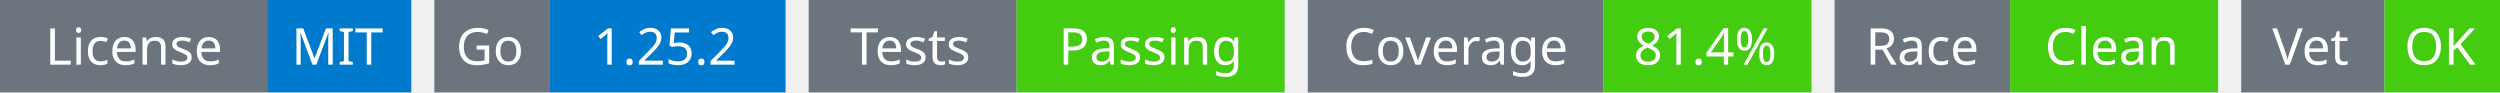
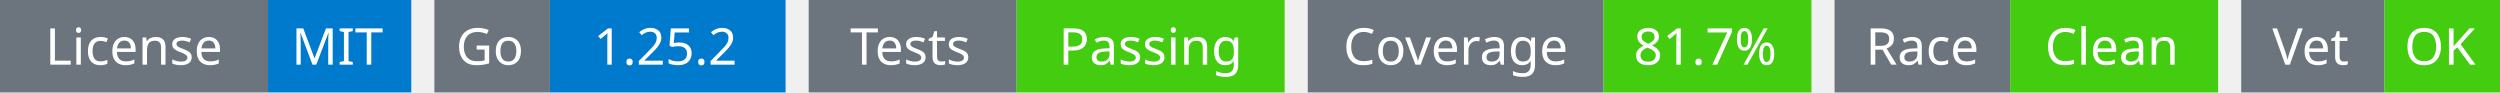
<svg xmlns="http://www.w3.org/2000/svg" width="541" height="20" viewBox="0 0 541 20">
  <g transform="translate(0, 0)">
    <rect x="0" y="0" width="58" height="20" fill="#6c757d" />
    <rect x="58" y="0" width="31" height="20" fill="#007acc" />
    <text x="29" y="14" text-anchor="middle" font-family="sans-serif" font-size="11" fill="white">License</text>
    <text x="73" y="14" text-anchor="middle" font-family="sans-serif" font-size="11" fill="white">MIT</text>
  </g>
  <g transform="translate(94, 0)">
    <rect x="0" y="0" width="25" height="20" fill="#6c757d" />
    <rect x="25" y="0" width="51" height="20" fill="#007acc" />
    <text x="12" y="14" text-anchor="middle" font-family="sans-serif" font-size="11" fill="white">Go</text>
    <text x="50" y="14" text-anchor="middle" font-family="sans-serif" font-size="11" fill="white">1.25.2</text>
  </g>
  <g transform="translate(175, 0)">
    <rect x="0" y="0" width="45" height="20" fill="#6c757d" />
    <rect x="45" y="0" width="58" height="20" fill="#4c1" />
    <text x="22" y="14" text-anchor="middle" font-family="sans-serif" font-size="11" fill="white">Tests</text>
    <text x="74" y="14" text-anchor="middle" font-family="sans-serif" font-size="11" fill="white">Passing</text>
  </g>
  <g transform="translate(283, 0)">
    <rect x="0" y="0" width="64" height="20" fill="#6c757d" />
    <rect x="64" y="0" width="45" height="20" fill="#4c1" />
    <text x="32" y="14" text-anchor="middle" font-family="sans-serif" font-size="11" fill="white">Coverage</text>
-     <text x="86" y="14" text-anchor="middle" font-family="sans-serif" font-size="11" fill="white">81.4%</text>
+     <text x="86" y="14" text-anchor="middle" font-family="sans-serif" font-size="11" fill="white">81.7%</text>
  </g>
  <g transform="translate(397, 0)">
    <rect x="0" y="0" width="38" height="20" fill="#6c757d" />
    <rect x="38" y="0" width="45" height="20" fill="#4c1" />
    <text x="19" y="14" text-anchor="middle" font-family="sans-serif" font-size="11" fill="white">Race</text>
    <text x="60" y="14" text-anchor="middle" font-family="sans-serif" font-size="11" fill="white">Clean</text>
  </g>
  <g transform="translate(485, 0)">
    <rect x="0" y="0" width="31" height="20" fill="#6c757d" />
    <rect x="31" y="0" width="25" height="20" fill="#4c1" />
    <text x="15" y="14" text-anchor="middle" font-family="sans-serif" font-size="11" fill="white">Vet</text>
    <text x="43" y="14" text-anchor="middle" font-family="sans-serif" font-size="11" fill="white">OK</text>
  </g>
</svg>
